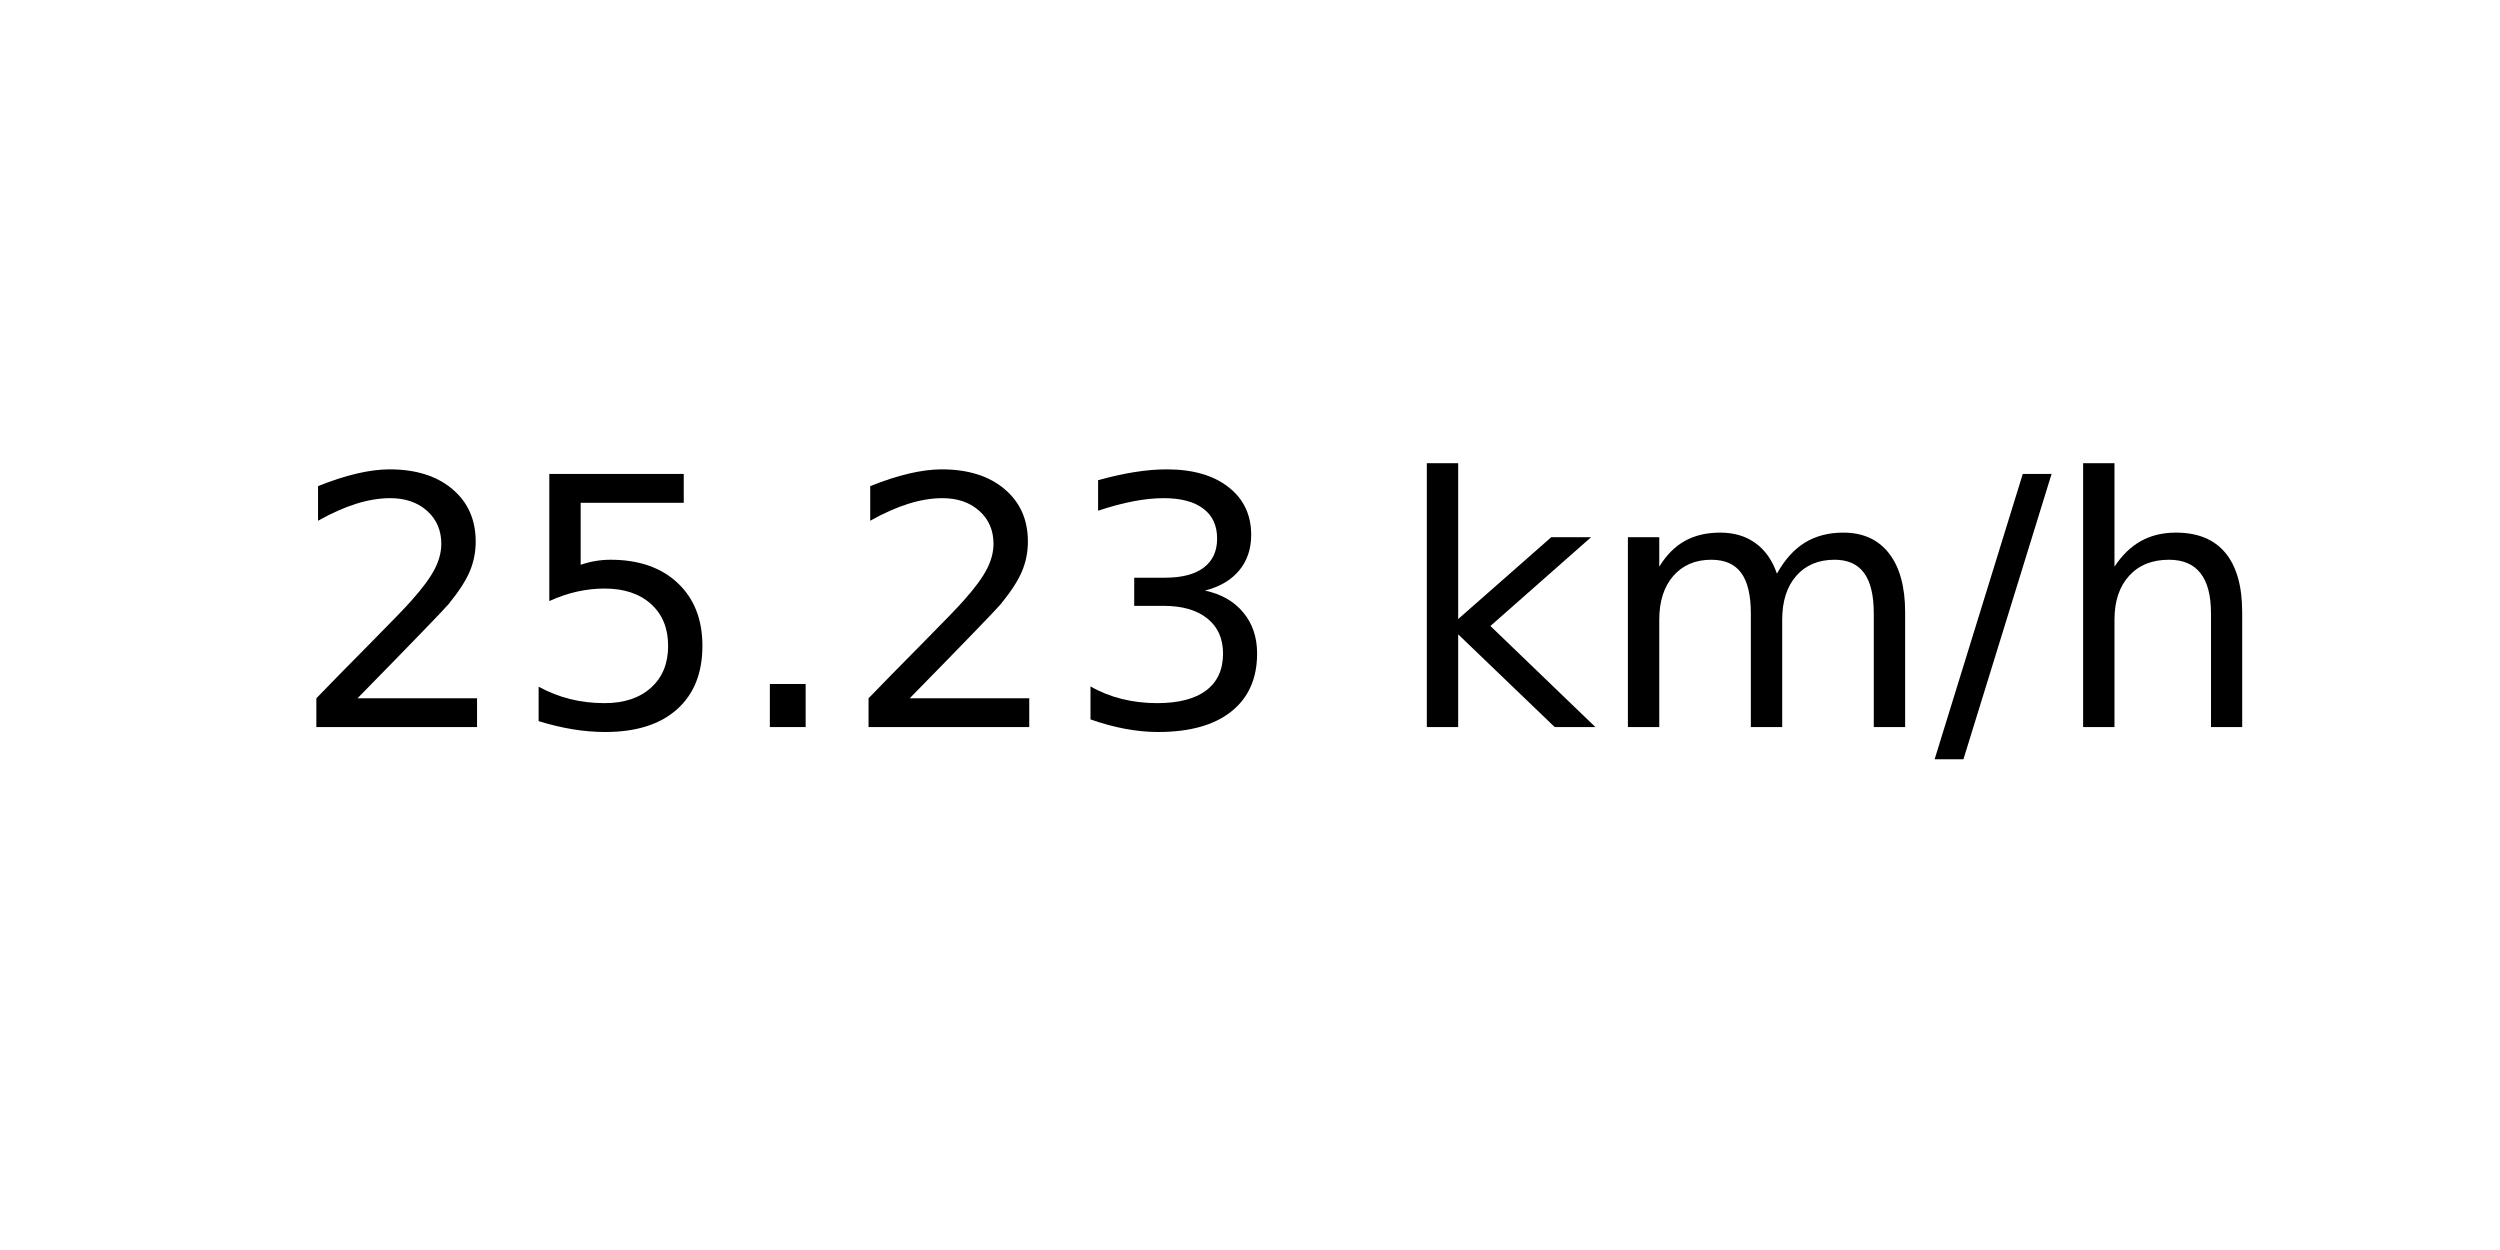
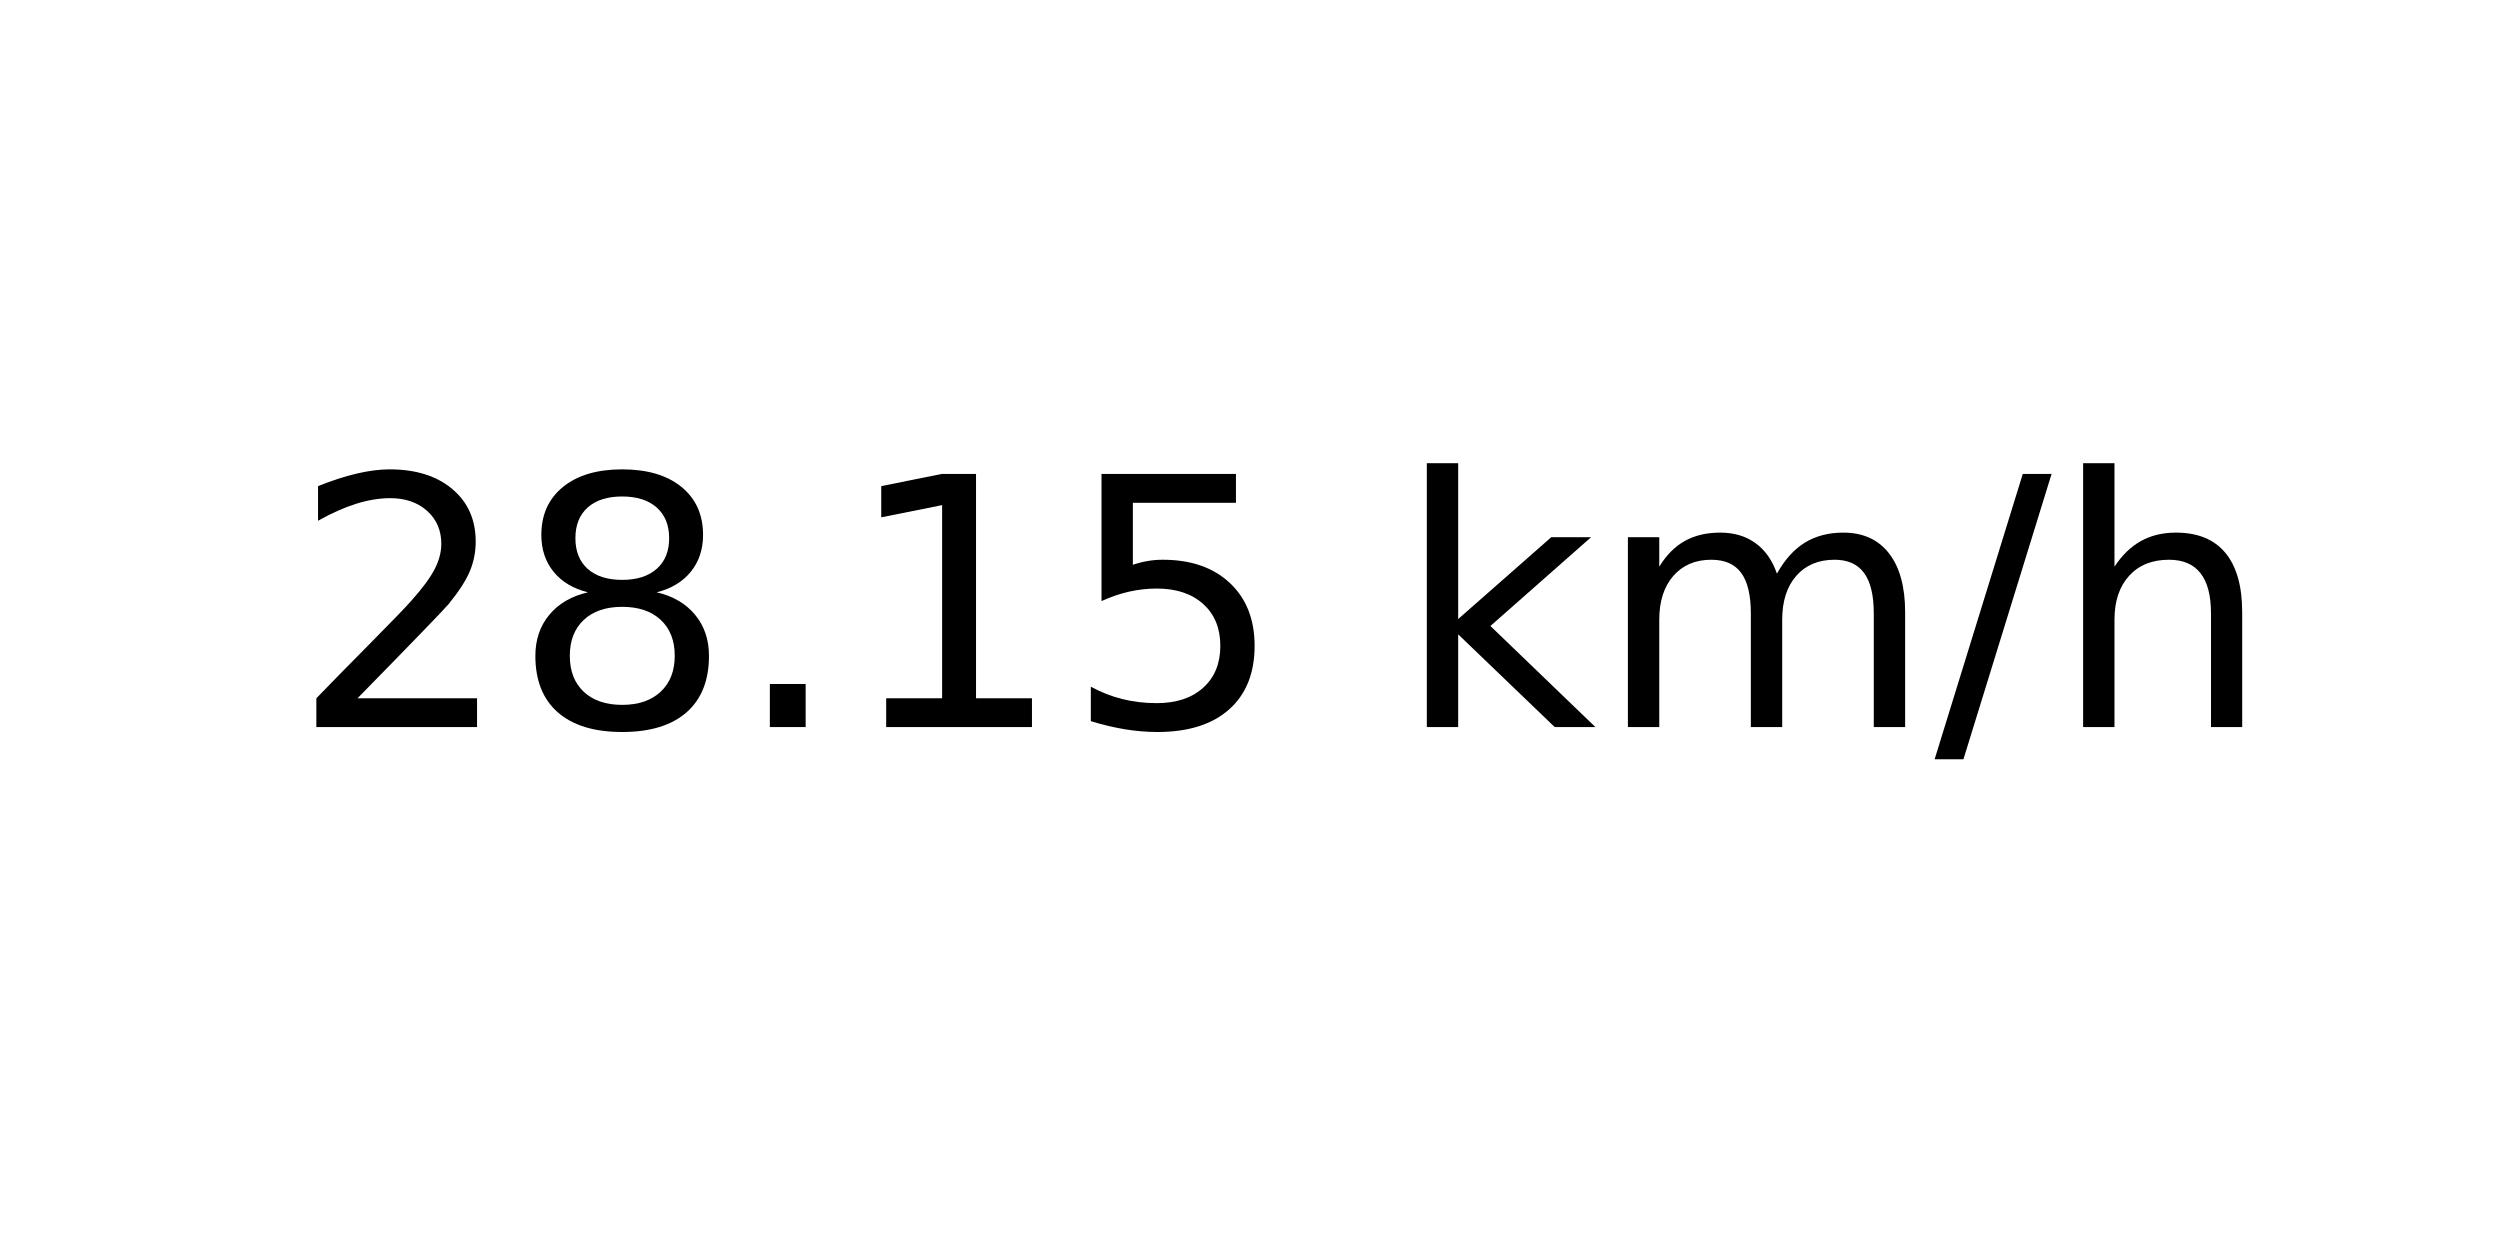
<svg xmlns="http://www.w3.org/2000/svg" xmlns:xlink="http://www.w3.org/1999/xlink" width="72pt" height="36pt" viewBox="0 0 72 36" version="1.1">
  <defs>
    <style type="text/css">*{stroke-linejoin: round; stroke-linecap: butt}</style>
  </defs>
  <g id="figure_1">
    <g id="axes_1">
      <g id="text_1">
        <g transform="translate(8.378125 20.93937) scale(0.1 -0.1)">
          <defs>
            <path id="DejaVuSans-32" d="M 1228 531  L 3431 531  L 3431 0  L 469 0  L 469 531  Q 828 903 1448 1529  Q 2069 2156 2228 2338  Q 2531 2678 2651 2914  Q 2772 3150 2772 3378  Q 2772 3750 2511 3984  Q 2250 4219 1831 4219  Q 1534 4219 1204 4116  Q 875 4013 500 3803  L 500 4441  Q 881 4594 1212 4672  Q 1544 4750 1819 4750  Q 2544 4750 2975 4387  Q 3406 4025 3406 3419  Q 3406 3131 3298 2873  Q 3191 2616 2906 2266  Q 2828 2175 2409 1742  Q 1991 1309 1228 531  z " transform="scale(0.015625)" />
+             <path id="DejaVuSans-38" d="M 2034 2216  Q 1584 2216 1326 1975  Q 1069 1734 1069 1313  Q 1069 891 1326 650  Q 1584 409 2034 409  Q 2484 409 2743 651  Q 3003 894 3003 1313  Q 3003 1734 2745 1975  Q 2488 2216 2034 2216  z M 1403 2484  Q 997 2584 770 2862  Q 544 3141 544 3541  Q 544 4100 942 4425  Q 1341 4750 2034 4750  Q 2731 4750 3128 4425  Q 3525 4100 3525 3541  Q 3525 3141 3298 2862  Q 3072 2584 2669 2484  Q 3125 2378 3379 2068  Q 3634 1759 3634 1313  Q 3634 634 3220 271  Q 2806 -91 2034 -91  Q 1263 -91 848 271  Q 434 634 434 1313  Q 434 1759 690 2068  Q 947 2378 1403 2484  z M 1172 3481  Q 1172 3119 1398 2916  Q 1625 2713 2034 2713  Q 2441 2713 2670 2916  Q 2900 3119 2900 3481  Q 2900 3844 2670 4047  Q 2441 4250 2034 4250  Q 1625 4250 1398 4047  Q 1172 3844 1172 3481  z " transform="scale(0.015625)" />
+             <path id="DejaVuSans-2e" d="M 684 794  L 1344 794  L 1344 0  L 684 0  L 684 794  z " transform="scale(0.015625)" />
+             <path id="DejaVuSans-31" d="M 794 531  L 1825 531  L 1825 4091  L 703 3866  L 703 4441  L 1819 4666  L 2450 4666  L 2450 531  L 3481 531  L 3481 0  L 794 0  L 794 531  z " transform="scale(0.015625)" />
            <path id="DejaVuSans-35" d="M 691 4666  L 3169 4666  L 3169 4134  L 1269 4134  L 1269 2991  Q 1406 3038 1543 3061  Q 1681 3084 1819 3084  Q 2600 3084 3056 2656  Q 3513 2228 3513 1497  Q 3513 744 3044 326  Q 2575 -91 1722 -91  Q 1428 -91 1123 -41  Q 819 9 494 109  L 494 744  Q 775 591 1075 516  Q 1375 441 1709 441  Q 2250 441 2565 725  Q 2881 1009 2881 1497  Q 2881 1984 2565 2268  Q 2250 2553 1709 2553  Q 1456 2553 1204 2497  Q 953 2441 691 2322  L 691 4666  z " transform="scale(0.015625)" />
-             <path id="DejaVuSans-2e" d="M 684 794  L 1344 794  L 1344 0  L 684 0  L 684 794  z " transform="scale(0.015625)" />
-             <path id="DejaVuSans-33" d="M 2597 2516  Q 3050 2419 3304 2112  Q 3559 1806 3559 1356  Q 3559 666 3084 287  Q 2609 -91 1734 -91  Q 1441 -91 1130 -33  Q 819 25 488 141  L 488 750  Q 750 597 1062 519  Q 1375 441 1716 441  Q 2309 441 2620 675  Q 2931 909 2931 1356  Q 2931 1769 2642 2001  Q 2353 2234 1838 2234  L 1294 2234  L 1294 2753  L 1863 2753  Q 2328 2753 2575 2939  Q 2822 3125 2822 3475  Q 2822 3834 2567 4026  Q 2313 4219 1838 4219  Q 1578 4219 1281 4162  Q 984 4106 628 3988  L 628 4550  Q 988 4650 1302 4700  Q 1616 4750 1894 4750  Q 2613 4750 3031 4423  Q 3450 4097 3450 3541  Q 3450 3153 3228 2886  Q 3006 2619 2597 2516  z " transform="scale(0.015625)" />
            <path id="DejaVuSans-20" transform="scale(0.015625)" />
            <path id="DejaVuSans-6b" d="M 581 4863  L 1159 4863  L 1159 1991  L 2875 3500  L 3609 3500  L 1753 1863  L 3688 0  L 2938 0  L 1159 1709  L 1159 0  L 581 0  L 581 4863  z " transform="scale(0.015625)" />
            <path id="DejaVuSans-6d" d="M 3328 2828  Q 3544 3216 3844 3400  Q 4144 3584 4550 3584  Q 5097 3584 5394 3201  Q 5691 2819 5691 2113  L 5691 0  L 5113 0  L 5113 2094  Q 5113 2597 4934 2840  Q 4756 3084 4391 3084  Q 3944 3084 3684 2787  Q 3425 2491 3425 1978  L 3425 0  L 2847 0  L 2847 2094  Q 2847 2600 2669 2842  Q 2491 3084 2119 3084  Q 1678 3084 1418 2786  Q 1159 2488 1159 1978  L 1159 0  L 581 0  L 581 3500  L 1159 3500  L 1159 2956  Q 1356 3278 1631 3431  Q 1906 3584 2284 3584  Q 2666 3584 2933 3390  Q 3200 3197 3328 2828  z " transform="scale(0.015625)" />
            <path id="DejaVuSans-2f" d="M 1625 4666  L 2156 4666  L 531 -594  L 0 -594  L 1625 4666  z " transform="scale(0.015625)" />
            <path id="DejaVuSans-68" d="M 3513 2113  L 3513 0  L 2938 0  L 2938 2094  Q 2938 2591 2744 2837  Q 2550 3084 2163 3084  Q 1697 3084 1428 2787  Q 1159 2491 1159 1978  L 1159 0  L 581 0  L 581 4863  L 1159 4863  L 1159 2956  Q 1366 3272 1645 3428  Q 1925 3584 2291 3584  Q 2894 3584 3203 3211  Q 3513 2838 3513 2113  z " transform="scale(0.015625)" />
          </defs>
          <use xlink:href="#DejaVuSans-32" />
-           <use xlink:href="#DejaVuSans-35" x="63.623" />
+           <use xlink:href="#DejaVuSans-38" x="63.623" />
          <use xlink:href="#DejaVuSans-2e" x="127.246" />
-           <use xlink:href="#DejaVuSans-32" x="159.033" />
-           <use xlink:href="#DejaVuSans-33" x="222.656" />
+           <use xlink:href="#DejaVuSans-31" x="159.033" />
+           <use xlink:href="#DejaVuSans-35" x="222.656" />
          <use xlink:href="#DejaVuSans-20" x="286.279" />
          <use xlink:href="#DejaVuSans-6b" x="318.066" />
          <use xlink:href="#DejaVuSans-6d" x="375.977" />
          <use xlink:href="#DejaVuSans-2f" x="473.389" />
          <use xlink:href="#DejaVuSans-68" x="507.08" />
        </g>
      </g>
    </g>
  </g>
</svg>
